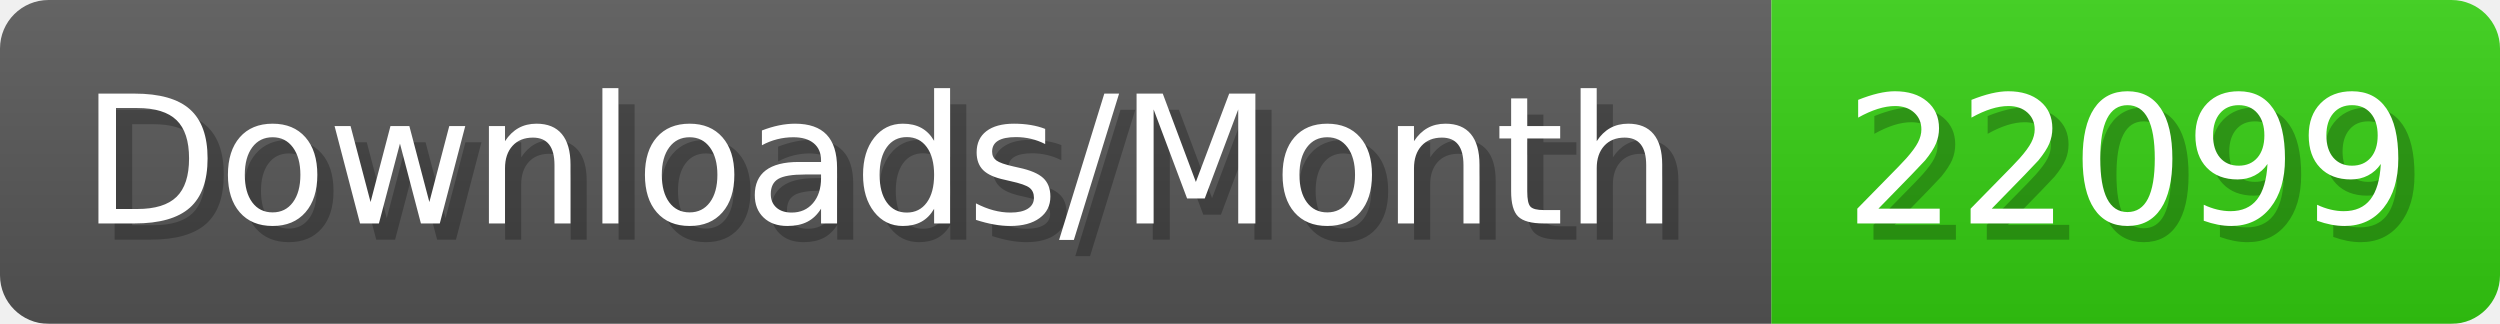
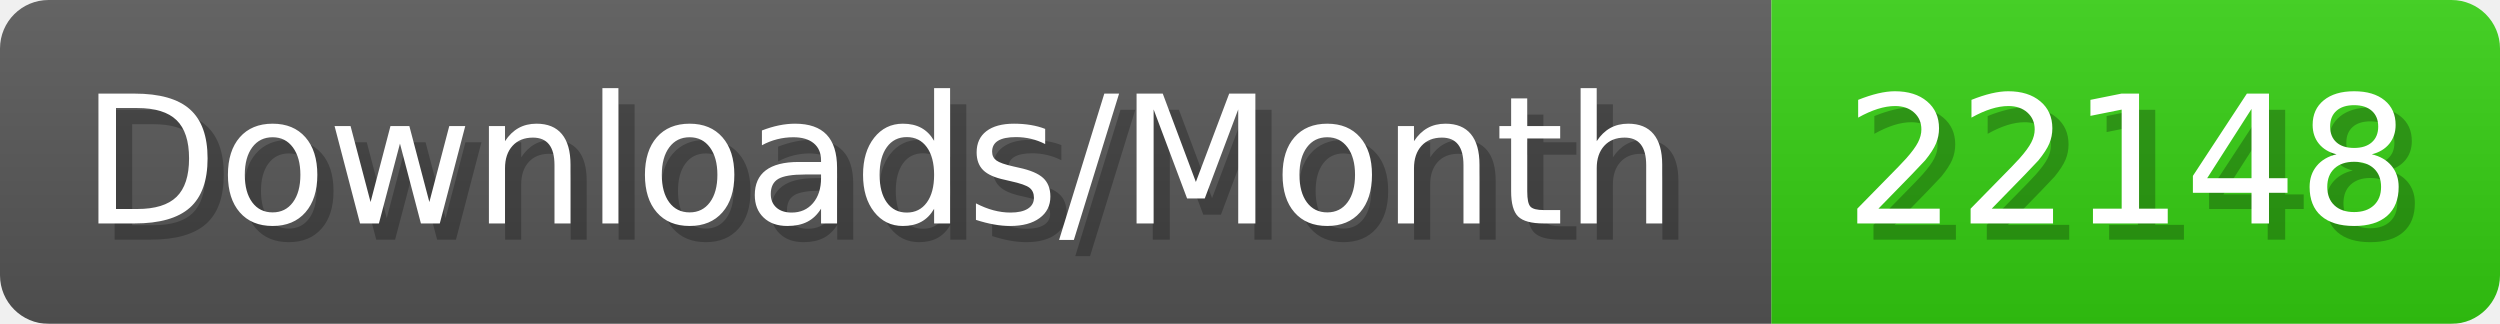
- <svg xmlns="http://www.w3.org/2000/svg" width="154.4" height="20" viewBox="0 0 1544 200" role="img" aria-label="Downloads/Month: 22099">
+ <svg xmlns="http://www.w3.org/2000/svg" width="154.4" height="20" viewBox="0 0 1544 200" role="img" aria-label="Downloads/Month: 22148">
  <linearGradient id="YlXUI" x2="0" y2="100%">
    <stop offset="0" stop-opacity=".1" stop-color="#EEE" />
    <stop offset="1" stop-opacity=".1" />
  </linearGradient>
  <mask id="JHhop">
    <rect width="1544" height="200" rx="30" fill="#FFF" />
  </mask>
  <g mask="url(#JHhop)">
    <rect width="1094" height="200" fill="#555" />
    <rect width="450" height="200" fill="#3C1" x="1094" />
    <rect width="1544" height="200" fill="url(#YlXUI)" />
  </g>
  <g aria-hidden="true" fill="#fff" text-anchor="start" font-family="Verdana,DejaVu Sans,sans-serif" font-size="110">
    <text x="60" y="148" textLength="994" fill="#000" opacity="0.25">Downloads/Month</text>
    <text x="50" y="138" textLength="994">Downloads/Month</text>
-     <text x="1149" y="148" textLength="350" fill="#000" opacity="0.25">22099</text>
-     <text x="1139" y="138" textLength="350">22099</text>
+     <text x="1149" y="148" textLength="350" fill="#000" opacity="0.25">22148</text>
+     <text x="1139" y="138" textLength="350">22148</text>
  </g>
</svg>
